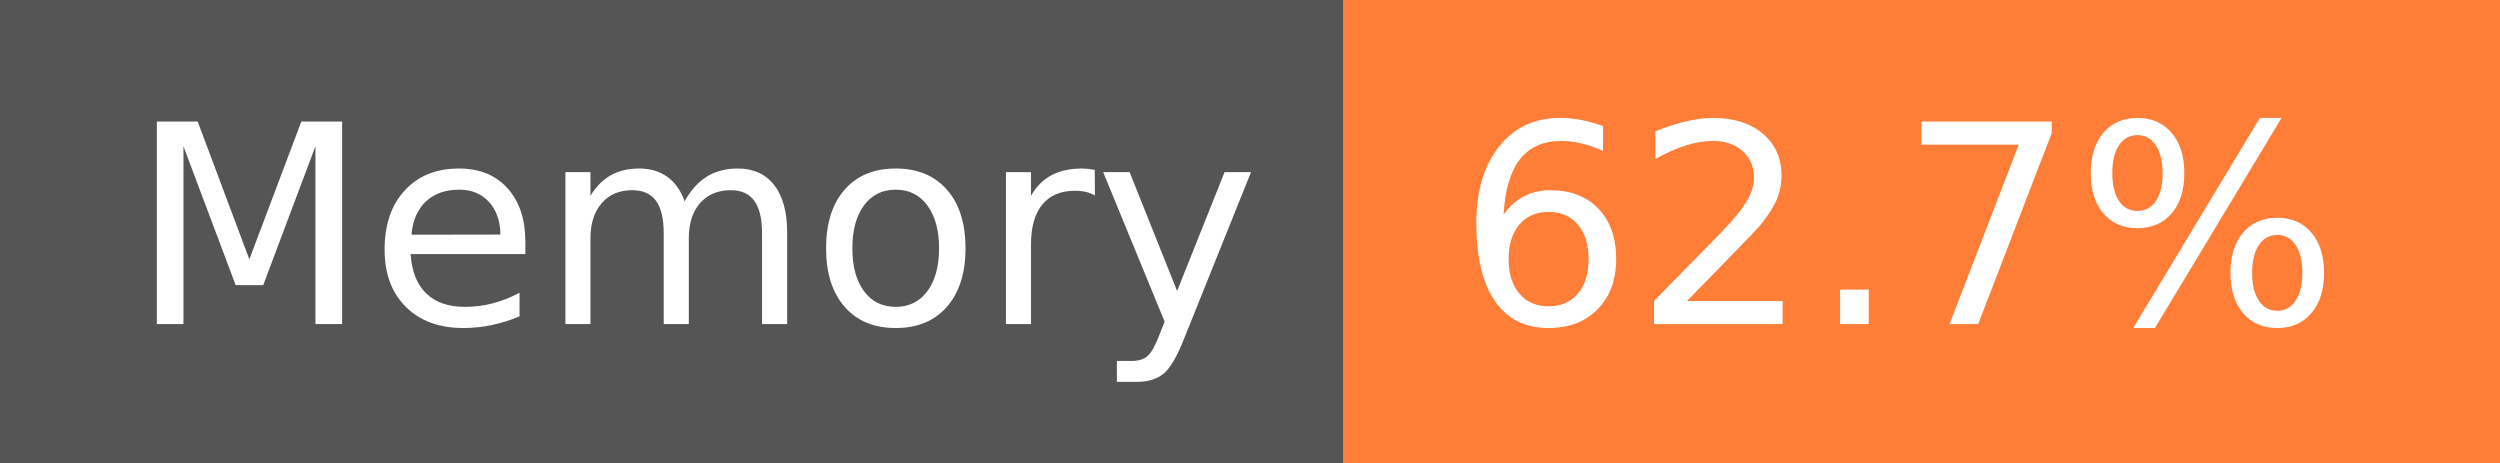
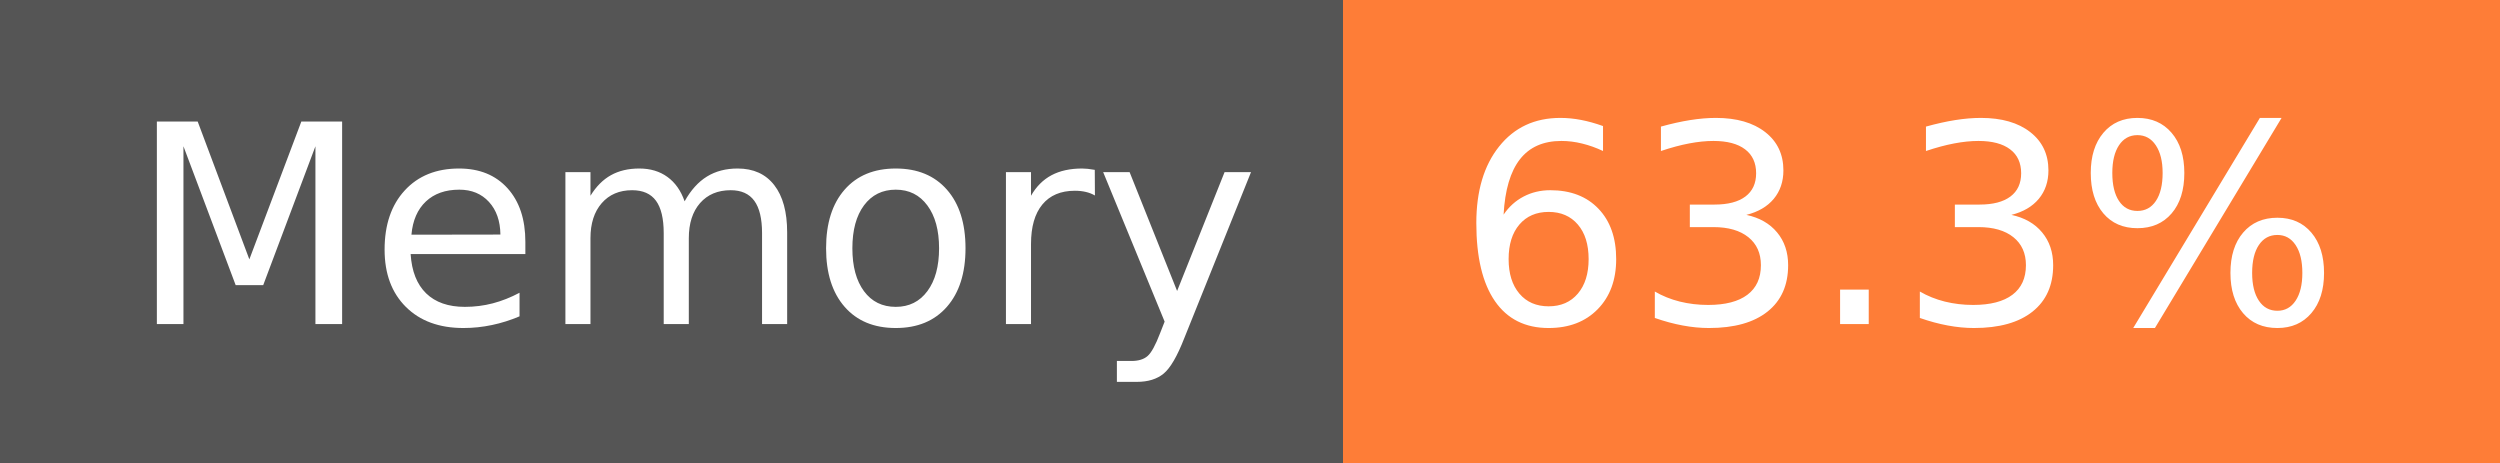
- <svg xmlns="http://www.w3.org/2000/svg" width="108" height="20" role="img" aria-label="Memory: 62.7%">
+ <svg xmlns="http://www.w3.org/2000/svg" width="108" height="20" role="img" aria-label="Memory: 63.3%">
  <g shape-rendering="crispEdges">
    <rect width="58" height="20" fill="#555" />
    <rect x="58" width="50" height="20" fill="#fe7d37" />
  </g>
  <g fill="#fff" text-anchor="middle" font-family="Verdana,Geneva,DejaVu Sans,sans-serif" text-rendering="geometricPrecision" font-size="120">
    <text x="300" y="140" transform="scale(.1)" fill="#fff" textLength="466">Memory</text>
-     <text x="820" y="140" transform="scale(.1)" fill="#fff" textLength="390">62.7%</text>
+     <text x="820" y="140" transform="scale(.1)" fill="#fff" textLength="390">63.3%</text>
  </g>
</svg>
